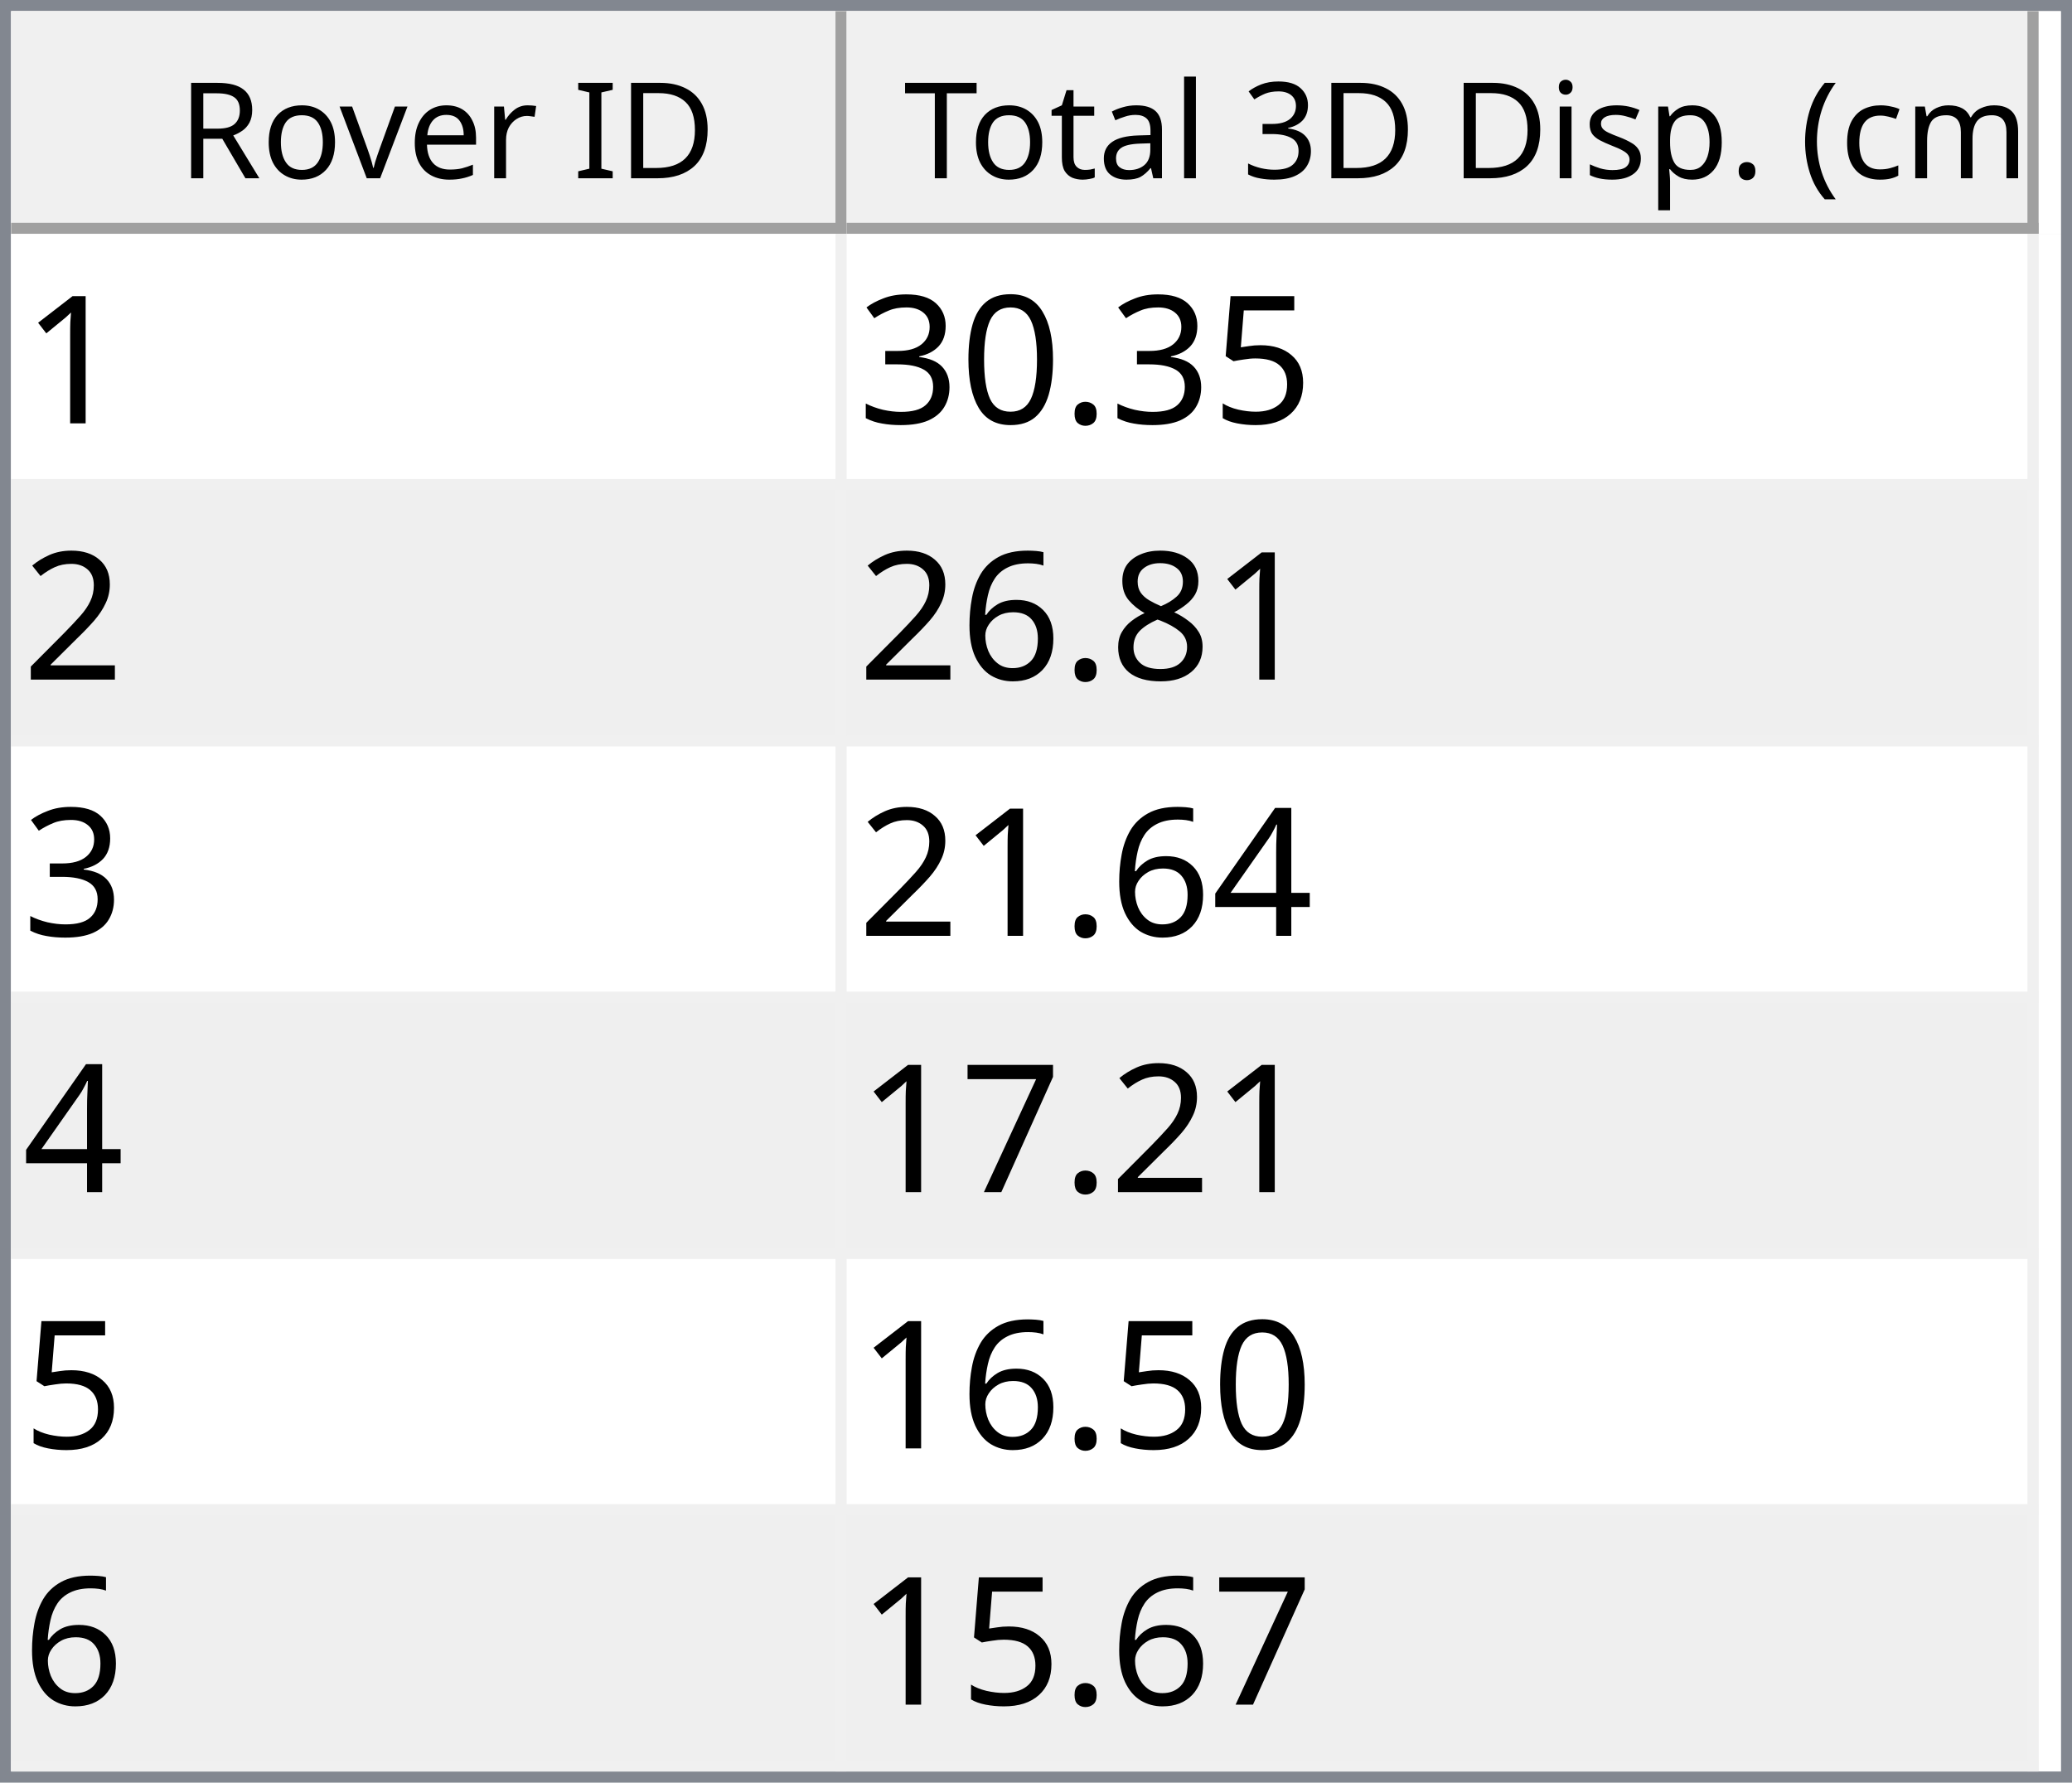
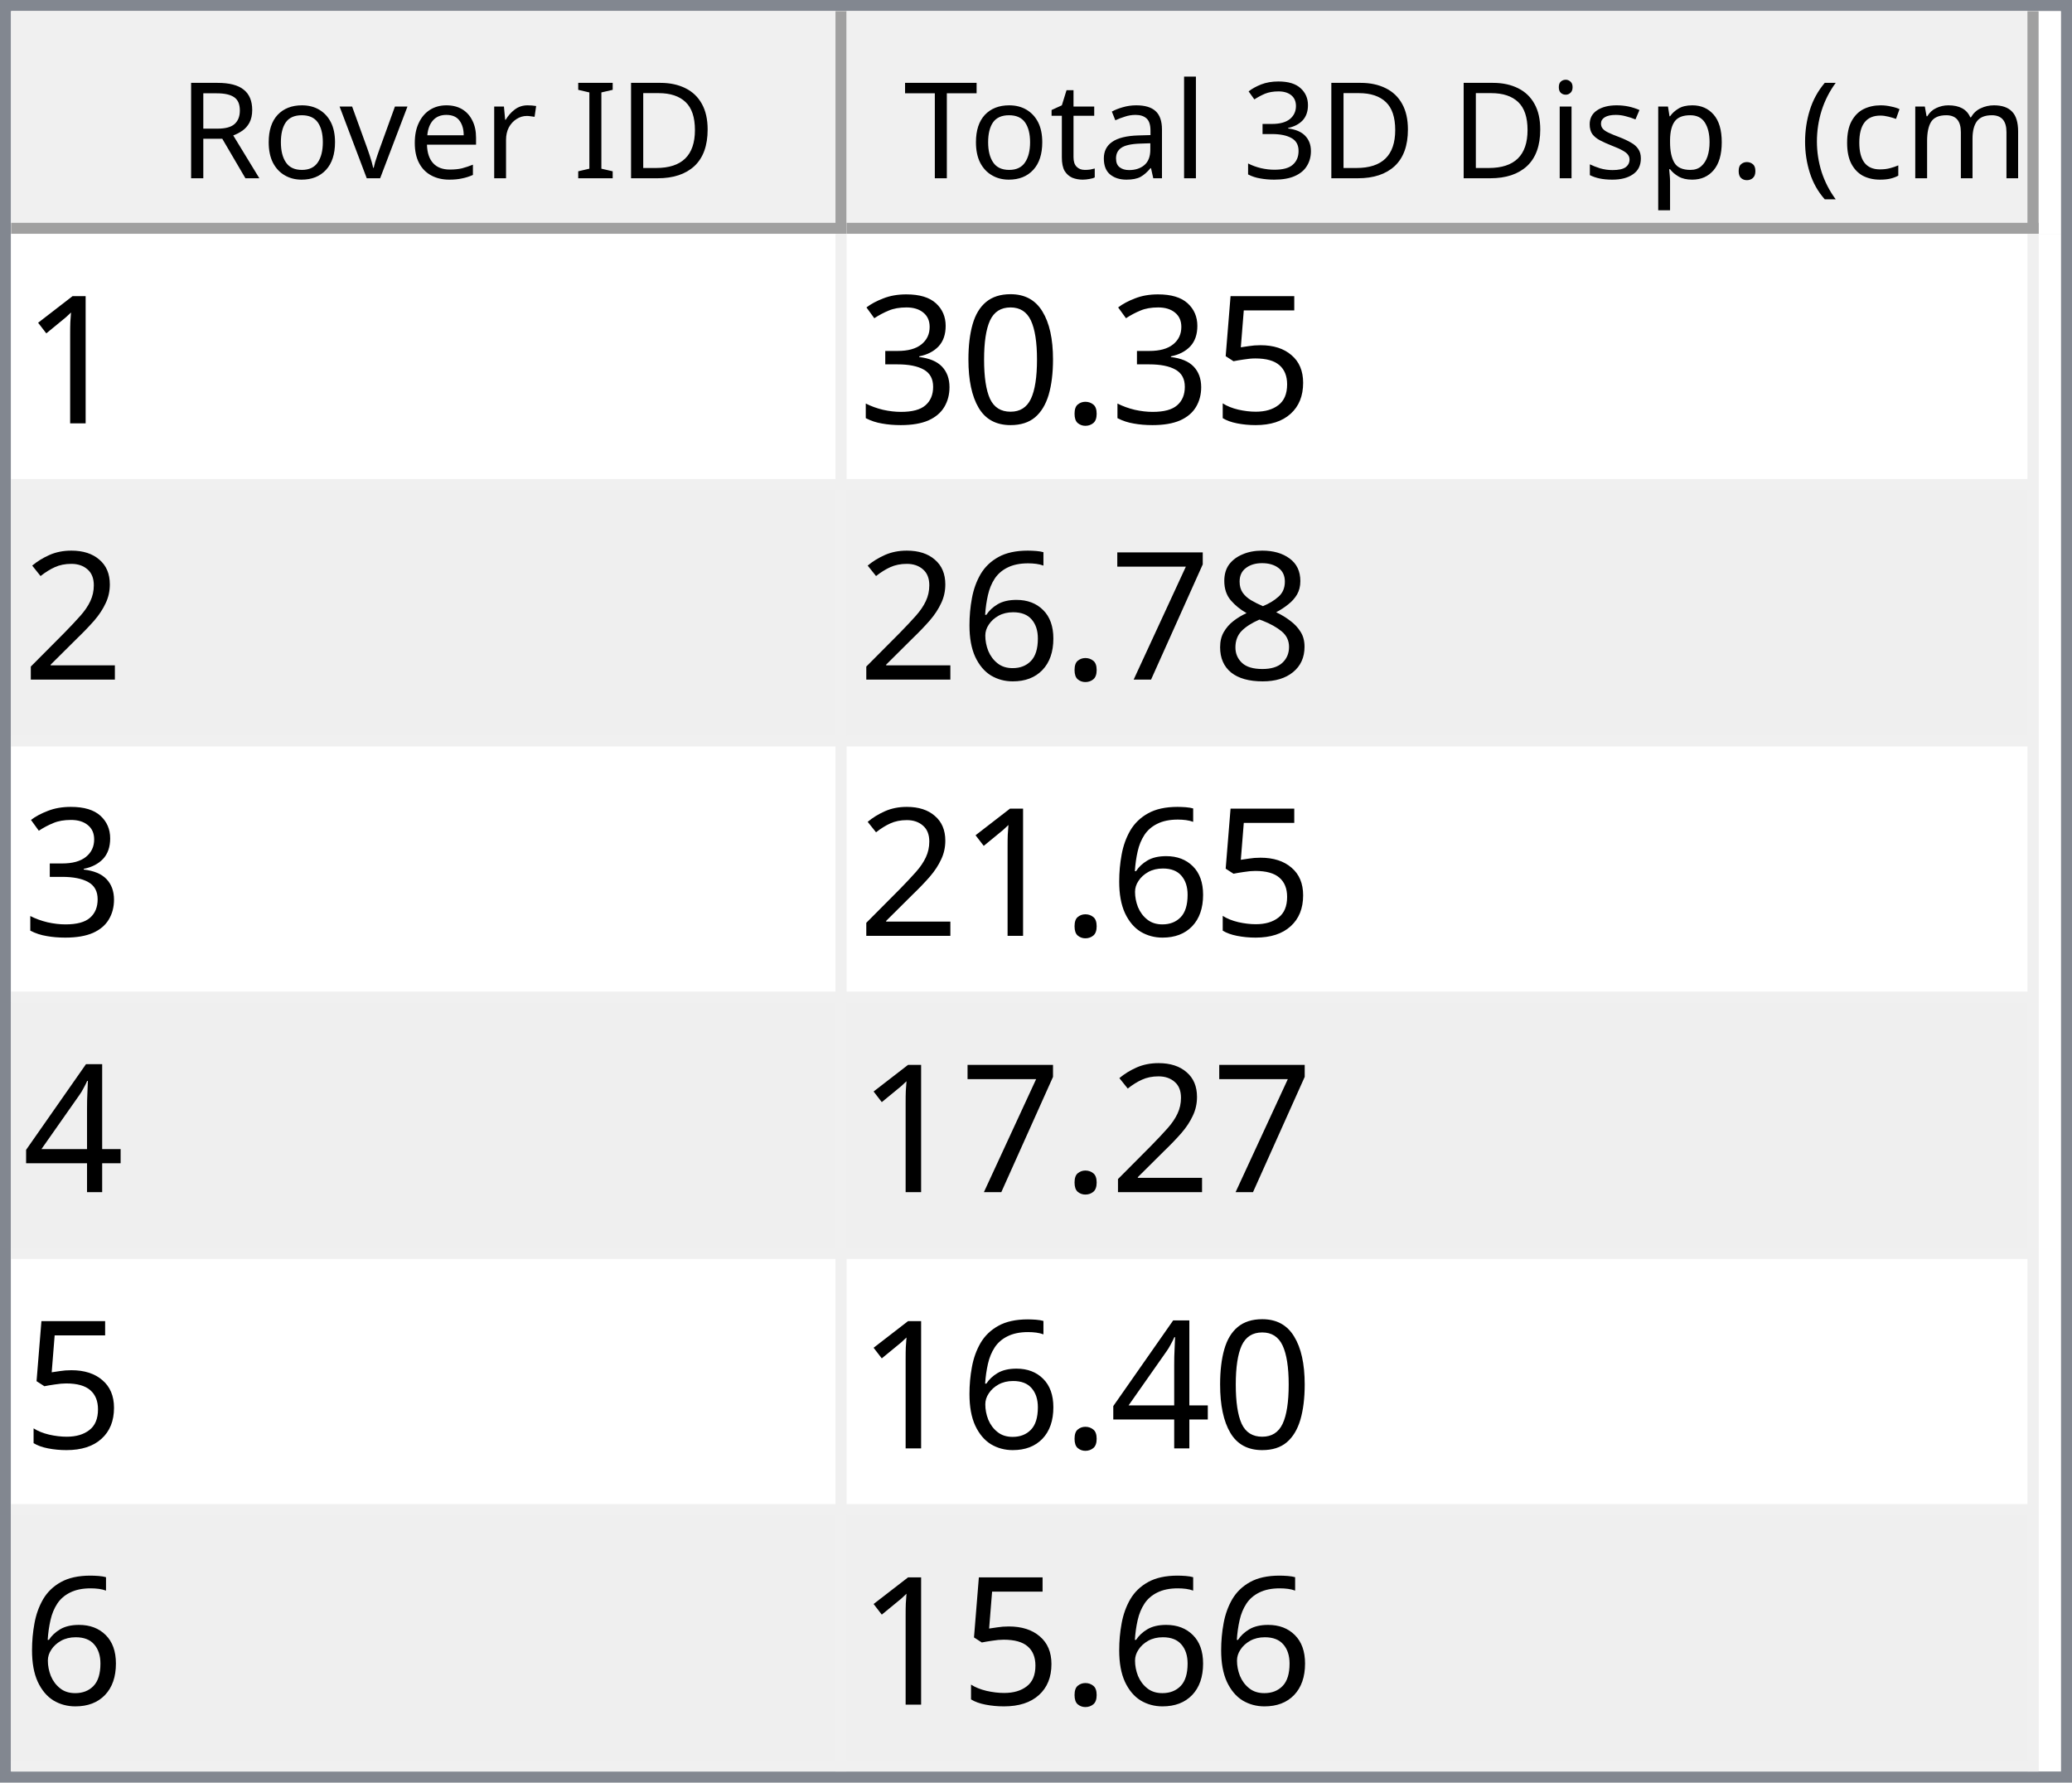
<svg xmlns="http://www.w3.org/2000/svg" style="fill-opacity:1; color-rendering:auto; color-interpolation:auto; text-rendering:auto; stroke:black; stroke-linecap:square; stroke-miterlimit:10; shape-rendering:auto; stroke-opacity:1; fill:black; stroke-dasharray:none; font-weight:normal; stroke-width:1; font-family:'Dialog'; font-style:normal; stroke-linejoin:miter; font-size:12px; stroke-dashoffset:0; image-rendering:auto;" width="186" height="160">
  <defs id="genericDefs" />
  <g>
    <defs id="defs1">
      <clipPath clipPathUnits="userSpaceOnUse" id="clipPath1">
        <path d="M0 0 L186 0 L186 160 L0 160 L0 0 Z" />
      </clipPath>
      <clipPath clipPathUnits="userSpaceOnUse" id="clipPath2">
        <path d="M0 0 L0 160 L186 160 L186 0 Z" />
      </clipPath>
      <clipPath clipPathUnits="userSpaceOnUse" id="clipPath3">
        <path d="M0 0 L0 20 L184 20 L184 0 Z" />
      </clipPath>
      <clipPath clipPathUnits="userSpaceOnUse" id="clipPath4">
        <path d="M0 0 L0 20 L75 20 L75 0 Z" />
      </clipPath>
      <clipPath clipPathUnits="userSpaceOnUse" id="clipPath5">
        <path d="M1 1 L1 19 L74 19 L74 1 Z" />
      </clipPath>
      <clipPath clipPathUnits="userSpaceOnUse" id="clipPath6">
        <path d="M0 0 L0 18 L73 18 L73 0 Z" />
      </clipPath>
      <clipPath clipPathUnits="userSpaceOnUse" id="clipPath7">
        <path d="M-0.5 -0.5 L-0.5 19.5 L74.5 19.5 L74.5 -0.5 Z" />
      </clipPath>
      <clipPath clipPathUnits="userSpaceOnUse" id="clipPath8">
        <path d="M0 0 L0 20 L107 20 L107 0 Z" />
      </clipPath>
      <clipPath clipPathUnits="userSpaceOnUse" id="clipPath9">
        <path d="M1 1 L1 19 L106 19 L106 1 Z" />
      </clipPath>
      <clipPath clipPathUnits="userSpaceOnUse" id="clipPath10">
        <path d="M0 0 L0 18 L105 18 L105 0 Z" />
      </clipPath>
      <clipPath clipPathUnits="userSpaceOnUse" id="clipPath11">
        <path d="M-0.5 -0.5 L-0.5 19.5 L106.5 19.5 L106.5 -0.5 Z" />
      </clipPath>
      <clipPath clipPathUnits="userSpaceOnUse" id="clipPath12">
        <path d="M0 0 L0 138 L184 138 L184 0 Z" />
      </clipPath>
      <clipPath clipPathUnits="userSpaceOnUse" id="clipPath13">
        <path d="M0 0 L0 138 L182 138 L182 0 Z" />
      </clipPath>
      <clipPath clipPathUnits="userSpaceOnUse" id="clipPath14">
        <path d="M-0.5 -0.5 L-0.5 137.5 L181.5 137.5 L181.5 -0.5 Z" />
      </clipPath>
      <clipPath clipPathUnits="userSpaceOnUse" id="clipPath15">
        <path d="M0 0 L0 22 L74 22 L74 0 Z" />
      </clipPath>
      <clipPath clipPathUnits="userSpaceOnUse" id="clipPath16">
        <path d="M0 0 L0 22 L106 22 L106 0 Z" />
      </clipPath>
      <font horiz-adv-x="64.551" id="font1">
        <font-face ascent="107.91" descent="25.098" units-per-em="100" style="font-style:normal; font-family:Segoe UI; font-weight:normal;" />
        <missing-glyph horiz-adv-x="64.551" d="M8.109 0 L8.109 68.266 L56.453 68.266 L56.453 0 L8.109 0 ZM15.328 7.234 L49.219 7.234 L49.219 61.031 L15.328 61.031 L15.328 7.234 Z" />
        <glyph unicode="D" horiz-adv-x="70.117" d="M9.188 0 L9.188 70.016 L28.516 70.016 Q65.531 70.016 65.531 35.891 Q65.531 19.672 55.25 9.836 Q44.969 0 27.734 0 L9.188 0 ZM17.391 62.594 L17.391 7.422 L27.828 7.422 Q41.609 7.422 49.273 14.797 Q56.938 22.172 56.938 35.688 Q56.938 62.594 28.328 62.594 L17.391 62.594 Z" />
        <glyph unicode="I" horiz-adv-x="26.611" d="M17.391 0 L9.188 0 L9.188 70.016 L17.391 70.016 L17.391 0 Z" />
        <glyph unicode=" " horiz-adv-x="27.393" d="" />
        <glyph unicode="r" horiz-adv-x="34.766" d="M34.188 41.891 Q32.078 43.5 28.125 43.5 Q23 43.5 19.555 38.672 Q16.109 33.844 16.109 25.484 L16.109 0 L8.109 0 L8.109 50 L16.109 50 L16.109 39.703 L16.312 39.703 Q18.016 44.969 21.531 47.922 Q25.047 50.875 29.391 50.875 Q32.516 50.875 34.188 50.203 L34.188 41.891 Z" />
        <glyph unicode="e" horiz-adv-x="52.295" d="M48.297 23 L12.984 23 Q13.188 14.656 17.484 10.109 Q21.781 5.562 29.297 5.562 Q37.75 5.562 44.828 11.141 L44.828 3.609 Q38.234 -1.172 27.391 -1.172 Q16.797 -1.172 10.742 5.641 Q4.688 12.453 4.688 24.812 Q4.688 36.469 11.305 43.82 Q17.922 51.172 27.734 51.172 Q37.547 51.172 42.922 44.828 Q48.297 38.484 48.297 27.203 L48.297 23 ZM40.094 29.781 Q40.047 36.719 36.75 40.578 Q33.453 44.438 27.594 44.438 Q21.922 44.438 17.969 40.383 Q14.016 36.328 13.094 29.781 L40.094 29.781 Z" />
        <glyph unicode="v" horiz-adv-x="47.9" d="M47.406 50 L27.484 0 L19.625 0 L0.688 50 L9.469 50 L22.172 13.672 Q23.578 9.672 23.922 6.688 L24.125 6.688 Q24.609 10.453 25.688 13.484 L38.969 50 L47.406 50 Z" />
        <glyph unicode="o" horiz-adv-x="58.594" d="M29 -1.172 Q17.922 -1.172 11.305 5.836 Q4.688 12.844 4.688 24.422 Q4.688 37.016 11.57 44.094 Q18.453 51.172 30.172 51.172 Q41.359 51.172 47.633 44.289 Q53.906 37.406 53.906 25.203 Q53.906 13.234 47.141 6.031 Q40.375 -1.172 29 -1.172 ZM29.594 44.438 Q21.875 44.438 17.383 39.188 Q12.891 33.938 12.891 24.703 Q12.891 15.828 17.43 10.695 Q21.969 5.562 29.594 5.562 Q37.359 5.562 41.531 10.594 Q45.703 15.625 45.703 24.906 Q45.703 34.281 41.531 39.359 Q37.359 44.438 29.594 44.438 Z" />
        <glyph unicode="R" horiz-adv-x="59.814" d="M59.375 0 L49.609 0 L37.891 19.625 Q36.281 22.359 34.766 24.289 Q33.25 26.219 31.664 27.438 Q30.078 28.656 28.25 29.219 Q26.422 29.781 24.125 29.781 L17.391 29.781 L17.391 0 L9.188 0 L9.188 70.016 L30.078 70.016 Q34.672 70.016 38.555 68.867 Q42.438 67.719 45.289 65.375 Q48.141 63.031 49.758 59.547 Q51.375 56.062 51.375 51.375 Q51.375 47.703 50.273 44.656 Q49.172 41.609 47.148 39.211 Q45.125 36.812 42.266 35.133 Q39.406 33.453 35.844 32.516 L35.844 32.328 Q37.594 31.547 38.891 30.547 Q40.188 29.547 41.359 28.18 Q42.531 26.812 43.68 25.078 Q44.828 23.344 46.234 21.047 L59.375 0 ZM17.391 62.594 L17.391 37.203 L28.516 37.203 Q31.594 37.203 34.203 38.133 Q36.812 39.062 38.719 40.797 Q40.625 42.531 41.703 45.047 Q42.781 47.562 42.781 50.688 Q42.781 56.297 39.141 59.445 Q35.5 62.594 28.609 62.594 L17.391 62.594 Z" />
        <glyph unicode=")" horiz-adv-x="30.176" d="M8.297 -15.922 L1.172 -15.922 Q16.406 2.344 16.406 26.812 Q16.406 51.469 1.078 70.016 L8.297 70.016 Q23.531 52.156 23.531 26.703 Q23.531 1.375 8.297 -15.922 Z" />
        <glyph unicode="m" horiz-adv-x="86.133" d="M79.109 0 L71.094 0 L71.094 28.719 Q71.094 37.016 68.531 40.727 Q65.969 44.438 59.906 44.438 Q54.781 44.438 51.195 39.75 Q47.609 35.062 47.609 28.516 L47.609 0 L39.594 0 L39.594 29.688 Q39.594 44.438 28.219 44.438 Q22.953 44.438 19.531 40.016 Q16.109 35.594 16.109 28.516 L16.109 0 L8.109 0 L8.109 50 L16.109 50 L16.109 42.094 L16.312 42.094 Q21.625 51.172 31.844 51.172 Q36.969 51.172 40.773 48.312 Q44.578 45.453 46 40.828 Q51.562 51.172 62.594 51.172 Q79.109 51.172 79.109 30.812 L79.109 0 Z" />
        <glyph unicode="c" horiz-adv-x="46.191" d="M42.188 2.297 Q36.422 -1.172 28.516 -1.172 Q17.828 -1.172 11.258 5.789 Q4.688 12.75 4.688 23.828 Q4.688 36.188 11.766 43.68 Q18.844 51.172 30.672 51.172 Q37.25 51.172 42.281 48.734 L42.281 40.531 Q36.719 44.438 30.375 44.438 Q22.703 44.438 17.797 38.945 Q12.891 33.453 12.891 24.516 Q12.891 15.719 17.508 10.641 Q22.125 5.562 29.891 5.562 Q36.422 5.562 42.188 9.906 L42.188 2.297 Z" />
        <glyph unicode="(" horiz-adv-x="30.176" d="M29.109 -15.922 L21.969 -15.922 Q6.844 1.375 6.844 26.703 Q6.844 52.156 21.969 70.016 L29.203 70.016 Q13.875 51.469 13.875 26.812 Q13.875 2.344 29.109 -15.922 Z" />
        <glyph unicode="." horiz-adv-x="21.68" d="M10.891 -1.078 Q8.641 -1.078 7.055 0.539 Q5.469 2.156 5.469 4.391 Q5.469 6.641 7.055 8.273 Q8.641 9.906 10.891 9.906 Q13.188 9.906 14.797 8.273 Q16.406 6.641 16.406 4.391 Q16.406 2.156 14.797 0.539 Q13.188 -1.078 10.891 -1.078 Z" />
        <glyph unicode="p" horiz-adv-x="58.789" d="M16.312 7.234 L16.109 7.234 L16.109 -23 L8.109 -23 L8.109 50 L16.109 50 L16.109 41.219 L16.312 41.219 Q22.219 51.172 33.594 51.172 Q43.266 51.172 48.688 44.461 Q54.109 37.75 54.109 26.469 Q54.109 13.922 48 6.375 Q41.891 -1.172 31.297 -1.172 Q21.578 -1.172 16.312 7.234 ZM16.109 27.391 L16.109 20.406 Q16.109 14.203 20.141 9.883 Q24.172 5.562 30.375 5.562 Q37.641 5.562 41.773 11.133 Q45.906 16.703 45.906 26.609 Q45.906 34.969 42.047 39.703 Q38.188 44.438 31.594 44.438 Q24.609 44.438 20.359 39.578 Q16.109 34.719 16.109 27.391 Z" />
        <glyph unicode="s" horiz-adv-x="42.432" d="M5.078 1.812 L5.078 10.406 Q11.625 5.562 19.484 5.562 Q30.031 5.562 30.031 12.594 Q30.031 14.594 29.125 15.992 Q28.219 17.391 26.68 18.461 Q25.141 19.531 23.07 20.383 Q21 21.234 18.609 22.172 Q15.281 23.484 12.766 24.828 Q10.25 26.172 8.57 27.859 Q6.891 29.547 6.031 31.695 Q5.172 33.844 5.172 36.719 Q5.172 40.234 6.789 42.945 Q8.406 45.656 11.086 47.484 Q13.766 49.312 17.211 50.242 Q20.656 51.172 24.312 51.172 Q30.812 51.172 35.938 48.922 L35.938 40.828 Q30.422 44.438 23.25 44.438 Q21 44.438 19.195 43.922 Q17.391 43.406 16.094 42.477 Q14.797 41.547 14.086 40.258 Q13.375 38.969 13.375 37.406 Q13.375 35.453 14.086 34.133 Q14.797 32.812 16.164 31.789 Q17.531 30.766 19.484 29.938 Q21.438 29.109 23.922 28.125 Q27.25 26.859 29.883 25.516 Q32.516 24.172 34.375 22.484 Q36.234 20.797 37.234 18.602 Q38.234 16.406 38.234 13.375 Q38.234 9.672 36.602 6.938 Q34.969 4.203 32.234 2.398 Q29.5 0.594 25.93 -0.289 Q22.359 -1.172 18.453 -1.172 Q10.75 -1.172 5.078 1.812 Z" />
        <glyph unicode="i" horiz-adv-x="24.219" d="M12.203 62.703 Q10.062 62.703 8.547 64.164 Q7.031 65.625 7.031 67.875 Q7.031 70.125 8.547 71.609 Q10.062 73.094 12.203 73.094 Q14.406 73.094 15.945 71.609 Q17.484 70.125 17.484 67.875 Q17.484 65.719 15.945 64.211 Q14.406 62.703 12.203 62.703 ZM16.109 0 L8.109 0 L8.109 50 L16.109 50 L16.109 0 Z" />
        <glyph unicode="3" horiz-adv-x="53.906" d="M46.531 19.828 Q46.531 15.094 44.75 11.211 Q42.969 7.328 39.719 4.57 Q36.469 1.812 31.93 0.297 Q27.391 -1.219 21.922 -1.219 Q11.922 -1.219 6 2.594 L6 11.188 Q13.094 5.609 22.219 5.609 Q25.875 5.609 28.828 6.539 Q31.781 7.469 33.906 9.227 Q36.031 10.984 37.18 13.477 Q38.328 15.969 38.328 19.094 Q38.328 32.812 18.797 32.812 L12.984 32.812 L12.984 39.594 L18.5 39.594 Q35.797 39.594 35.797 52.484 Q35.797 64.406 22.609 64.406 Q15.188 64.406 8.688 59.422 L8.688 67.188 Q15.375 71.188 24.609 71.188 Q29 71.188 32.57 69.969 Q36.141 68.75 38.68 66.555 Q41.219 64.359 42.609 61.281 Q44 58.203 44 54.5 Q44 40.672 30.031 36.719 L30.031 36.531 Q33.594 36.141 36.625 34.797 Q39.656 33.453 41.852 31.305 Q44.047 29.156 45.289 26.25 Q46.531 23.344 46.531 19.828 Z" />
        <glyph unicode="l" horiz-adv-x="24.219" d="M16.109 0 L8.109 0 L8.109 74.031 L16.109 74.031 L16.109 0 Z" />
        <glyph unicode="a" horiz-adv-x="50.879" d="M43.891 0 L35.891 0 L35.891 7.812 L35.688 7.812 Q30.469 -1.172 20.312 -1.172 Q12.844 -1.172 8.617 2.781 Q4.391 6.734 4.391 13.281 Q4.391 27.297 20.906 29.594 L35.891 31.688 Q35.891 44.438 25.594 44.438 Q16.547 44.438 9.281 38.281 L9.281 46.484 Q16.656 51.172 26.266 51.172 Q43.891 51.172 43.891 32.516 L43.891 0 ZM35.891 25.297 L23.828 23.641 Q18.266 22.859 15.43 20.875 Q12.594 18.891 12.594 13.875 Q12.594 10.203 15.211 7.883 Q17.828 5.562 22.172 5.562 Q28.125 5.562 32.008 9.742 Q35.891 13.922 35.891 20.312 L35.891 25.297 Z" />
        <glyph unicode="t" horiz-adv-x="33.887" d="M31.297 0.484 Q28.469 -1.078 23.828 -1.078 Q10.688 -1.078 10.688 13.578 L10.688 43.172 L2.094 43.172 L2.094 50 L10.688 50 L10.688 62.203 L18.703 64.797 L18.703 50 L31.297 50 L31.297 43.172 L18.703 43.172 L18.703 14.984 Q18.703 9.969 20.414 7.82 Q22.125 5.672 26.078 5.672 Q29.109 5.672 31.297 7.328 L31.297 0.484 Z" />
        <glyph unicode="T" horiz-adv-x="52.393" d="M50.594 62.594 L30.375 62.594 L30.375 0 L22.172 0 L22.172 62.594 L2 62.594 L2 70.016 L50.594 70.016 L50.594 62.594 Z" />
      </font>
      <font horiz-adv-x="75.0" id="font2">
        <font-face ascent="100.537" descent="21.973" units-per-em="100" style="font-style:normal; font-family:sans-serif; font-weight:normal;" />
        <missing-glyph horiz-adv-x="75.0" d="M12.5 0 L12.5 62.5 L62.5 62.5 L62.5 0 L12.5 0 ZM14.062 1.562 L60.938 1.562 L60.938 60.938 L14.062 60.938 L14.062 1.562 Z" />
        <glyph unicode="1" horiz-adv-x="55.615" d="M37.25 0 L28.469 0 L28.469 56 Q25.297 52.984 20.141 49.953 Q14.984 46.922 10.891 45.406 L10.891 53.906 Q18.266 57.375 23.781 62.305 Q29.297 67.234 31.594 71.875 L37.25 71.875 L37.25 0 Z" />
        <glyph unicode="5" horiz-adv-x="55.615" d="M4.156 18.75 L13.375 19.531 Q14.406 12.797 18.141 9.398 Q21.875 6 27.156 6 Q33.5 6 37.891 10.789 Q42.281 15.578 42.281 23.484 Q42.281 31 38.062 35.352 Q33.844 39.703 27 39.703 Q22.75 39.703 19.336 37.773 Q15.922 35.844 13.969 32.766 L5.719 33.844 L12.641 70.609 L48.25 70.609 L48.25 62.203 L19.672 62.203 L15.828 42.969 Q22.266 47.469 29.344 47.469 Q38.719 47.469 45.164 40.969 Q51.609 34.469 51.609 24.266 Q51.609 14.547 45.953 7.469 Q39.062 -1.219 27.156 -1.219 Q17.391 -1.219 11.211 4.25 Q5.031 9.719 4.156 18.75 Z" />
        <glyph unicode="." horiz-adv-x="27.783" d="M9.078 0 L9.078 10.016 L19.094 10.016 L19.094 0 L9.078 0 Z" />
        <glyph unicode="0" horiz-adv-x="55.615" d="M4.156 35.297 Q4.156 48 6.766 55.742 Q9.375 63.484 14.523 67.68 Q19.672 71.875 27.484 71.875 Q33.25 71.875 37.594 69.555 Q41.938 67.234 44.773 62.867 Q47.609 58.5 49.219 52.227 Q50.828 45.953 50.828 35.297 Q50.828 22.703 48.242 14.969 Q45.656 7.234 40.508 3.008 Q35.359 -1.219 27.484 -1.219 Q17.141 -1.219 11.234 6.203 Q4.156 15.141 4.156 35.297 ZM13.188 35.297 Q13.188 17.672 17.312 11.836 Q21.438 6 27.484 6 Q33.547 6 37.672 11.859 Q41.797 17.719 41.797 35.297 Q41.797 52.984 37.672 58.789 Q33.547 64.594 27.391 64.594 Q21.344 64.594 17.719 59.469 Q13.188 52.938 13.188 35.297 Z" />
        <glyph unicode="3" horiz-adv-x="55.615" d="M4.203 18.891 L12.984 20.062 Q14.5 12.594 18.141 9.297 Q21.781 6 27 6 Q33.203 6 37.477 10.297 Q41.75 14.594 41.75 20.953 Q41.75 27 37.797 30.93 Q33.844 34.859 27.734 34.859 Q25.25 34.859 21.531 33.891 L22.516 41.609 Q23.391 41.5 23.922 41.5 Q29.547 41.5 34.039 44.43 Q38.531 47.359 38.531 53.469 Q38.531 58.297 35.258 61.477 Q31.984 64.656 26.812 64.656 Q21.688 64.656 18.266 61.43 Q14.844 58.203 13.875 51.766 L5.078 53.328 Q6.688 62.156 12.398 67.016 Q18.109 71.875 26.609 71.875 Q32.469 71.875 37.398 69.359 Q42.328 66.844 44.945 62.5 Q47.562 58.156 47.562 53.266 Q47.562 48.641 45.07 44.828 Q42.578 41.016 37.703 38.766 Q44.047 37.312 47.562 32.695 Q51.078 28.078 51.078 21.141 Q51.078 11.766 44.242 5.25 Q37.406 -1.266 26.953 -1.266 Q17.531 -1.266 11.305 4.352 Q5.078 9.969 4.203 18.891 Z" />
        <glyph unicode="2" horiz-adv-x="55.615" d="M50.344 8.453 L50.344 0 L3.031 0 Q2.938 3.172 4.047 6.109 Q5.859 10.938 9.836 15.625 Q13.812 20.312 21.344 26.469 Q33.016 36.031 37.117 41.625 Q41.219 47.219 41.219 52.203 Q41.219 57.422 37.477 61.008 Q33.734 64.594 27.734 64.594 Q21.391 64.594 17.578 60.789 Q13.766 56.984 13.719 50.25 L4.688 51.172 Q5.609 61.281 11.664 66.578 Q17.719 71.875 27.938 71.875 Q38.234 71.875 44.242 66.164 Q50.25 60.453 50.25 52 Q50.25 47.703 48.492 43.555 Q46.734 39.406 42.656 34.812 Q38.578 30.219 29.109 22.219 Q21.188 15.578 18.945 13.211 Q16.703 10.844 15.234 8.453 L50.344 8.453 Z" />
        <glyph unicode="8" horiz-adv-x="55.615" d="M17.672 38.812 Q12.203 40.828 9.57 44.539 Q6.938 48.25 6.938 53.422 Q6.938 61.234 12.555 66.555 Q18.172 71.875 27.484 71.875 Q36.859 71.875 42.578 66.43 Q48.297 60.984 48.297 53.172 Q48.297 48.188 45.68 44.508 Q43.062 40.828 37.75 38.812 Q44.344 36.672 47.781 31.883 Q51.219 27.094 51.219 20.453 Q51.219 11.281 44.727 5.031 Q38.234 -1.219 27.641 -1.219 Q17.047 -1.219 10.547 5.055 Q4.047 11.328 4.047 20.703 Q4.047 27.688 7.594 32.398 Q11.141 37.109 17.672 38.812 ZM15.922 53.719 Q15.922 48.641 19.195 45.414 Q22.469 42.188 27.688 42.188 Q32.766 42.188 36.016 45.383 Q39.266 48.578 39.266 53.219 Q39.266 58.062 35.914 61.359 Q32.562 64.656 27.594 64.656 Q22.562 64.656 19.242 61.43 Q15.922 58.203 15.922 53.719 ZM13.094 20.656 Q13.094 16.891 14.875 13.375 Q16.656 9.859 20.172 7.93 Q23.688 6 27.734 6 Q34.031 6 38.133 10.055 Q42.234 14.109 42.234 20.359 Q42.234 26.703 38.016 30.859 Q33.797 35.016 27.438 35.016 Q21.234 35.016 17.164 30.914 Q13.094 26.812 13.094 20.656 Z" />
+         <glyph unicode="7" horiz-adv-x="55.615" d="M4.734 62.203 L4.734 70.656 L51.078 70.656 L51.078 63.812 Q44.234 56.547 37.523 44.484 Q30.812 32.422 27.156 19.672 Q24.516 10.688 23.781 0 L14.75 0 Q14.891 8.453 18.062 20.414 Q21.234 32.375 27.172 43.484 Q33.109 54.594 39.797 62.203 L4.734 62.203 Z" />
        <glyph unicode="6" horiz-adv-x="55.615" d="M49.75 54.047 L41.016 53.375 Q39.844 58.547 37.703 60.891 Q34.125 64.656 28.906 64.656 Q24.703 64.656 21.531 62.312 Q17.391 59.281 14.992 53.469 Q12.594 47.656 12.5 36.922 Q15.672 41.75 20.266 44.094 Q24.859 46.438 29.891 46.438 Q38.672 46.438 44.852 39.969 Q51.031 33.5 51.031 23.25 Q51.031 16.5 48.125 10.719 Q45.219 4.938 40.141 1.859 Q35.062 -1.219 28.609 -1.219 Q17.625 -1.219 10.695 6.859 Q3.766 14.938 3.766 33.5 Q3.766 54.25 11.422 63.672 Q18.109 71.875 29.438 71.875 Q37.891 71.875 43.289 67.141 Q48.688 62.406 49.75 54.047 ZM13.875 23.188 Q13.875 18.656 15.797 14.508 Q17.719 10.359 21.188 8.18 Q24.656 6 28.469 6 Q34.031 6 38.039 10.492 Q42.047 14.984 42.047 22.703 Q42.047 30.125 38.086 34.398 Q34.125 38.672 28.125 38.672 Q22.172 38.672 18.023 34.398 Q13.875 30.125 13.875 23.188 Z" />
        <glyph unicode="4" horiz-adv-x="55.615" d="M32.328 0 L32.328 17.141 L1.266 17.141 L1.266 25.203 L33.938 71.578 L41.109 71.578 L41.109 25.203 L50.781 25.203 L50.781 17.141 L41.109 17.141 L41.109 0 L32.328 0 ZM32.328 25.203 L32.328 57.469 L9.906 25.203 L32.328 25.203 Z" />
-         <glyph unicode="7" horiz-adv-x="55.615" d="M4.734 62.203 L4.734 70.656 L51.078 70.656 L51.078 63.812 Q44.234 56.547 37.523 44.484 Q30.812 32.422 27.156 19.672 Q24.516 10.688 23.781 0 L14.75 0 Q14.891 8.453 18.062 20.414 Q21.234 32.375 27.172 43.484 Q33.109 54.594 39.797 62.203 L4.734 62.203 Z" />
      </font>
    </defs>
    <g style="fill:white; stroke:white;">
      <rect x="0" y="0" width="186" style="clip-path:url(#clipPath1); stroke:none;" height="160" />
    </g>
    <g style="fill:white; text-rendering:optimizeSpeed; color-rendering:optimizeSpeed; image-rendering:optimizeSpeed; shape-rendering:crispEdges; stroke:white; color-interpolation:sRGB;">
      <rect x="0" width="186" height="160" y="0" style="stroke:none;" />
      <path style="stroke:none;" d="M0 160 L186 160 L186 0 L0 0 Z" />
    </g>
    <g style="fill:rgb(240,240,240); font-family:'Segoe UI'; stroke:rgb(240,240,240);">
      <rect x="0" y="0" width="186" style="clip-path:url(#clipPath2); stroke:none;" height="160" />
    </g>
    <g style="fill:rgb(130,135,144); font-family:'Segoe UI'; stroke:rgb(130,135,144);">
      <path d="M0 0 L186 0 L186 160 L0 160 L0 0 ZM1 1 L185 1 L185 159 L1 159 L1 1 Z" style="fill-rule:evenodd; clip-path:url(#clipPath2); stroke:none;" />
    </g>
    <g style="fill:white; font-family:'Segoe UI'; stroke:white;" transform="translate(1,1)">
      <rect x="0" y="0" width="184" style="clip-path:url(#clipPath3); stroke:none;" height="20" />
    </g>
    <g style="fill:rgb(240,240,240); font-family:'Segoe UI'; stroke:rgb(240,240,240);" transform="translate(1,1)">
      <rect x="0" y="0" width="75" style="clip-path:url(#clipPath4); stroke:none;" height="20" />
    </g>
    <g style="font-family:'Segoe UI';" transform="translate(2,2)">
      <text x="14" xml:space="preserve" y="14" style="clip-path:url(#clipPath6); stroke:none;">Rover ID</text>
    </g>
    <g style="fill:rgb(160,160,160); font-family:'Segoe UI'; stroke:rgb(160,160,160); stroke-linejoin:bevel;" transform="translate(1.5,1.5)">
      <line x1="74" x2="74" y1="0" style="fill:none; clip-path:url(#clipPath7);" y2="19" />
    </g>
    <g style="fill:rgb(160,160,160); font-family:'Segoe UI'; stroke:rgb(160,160,160); stroke-linejoin:bevel;" transform="matrix(1,0,0,1,1,1) translate(0.5,0.5)">
      <line x1="0" x2="74" y1="19" style="fill:none; clip-path:url(#clipPath7);" y2="19" />
    </g>
    <g style="fill:rgb(240,240,240); font-family:'Segoe UI'; stroke:rgb(240,240,240);" transform="translate(76,1)">
      <rect x="0" y="0" width="107" style="clip-path:url(#clipPath8); stroke:none;" height="20" />
    </g>
    <g style="font-family:'Segoe UI';" transform="translate(77,2)">
      <text x="1" xml:space="preserve" y="14" style="clip-path:url(#clipPath10); stroke:none;"> Total 3D Disp. (cm)</text>
    </g>
    <g style="fill:rgb(160,160,160); font-family:'Segoe UI'; stroke:rgb(160,160,160); stroke-linejoin:bevel;" transform="translate(76.5,1.5)">
      <line x1="106" x2="106" y1="0" style="fill:none; clip-path:url(#clipPath11);" y2="19" />
    </g>
    <g style="fill:rgb(160,160,160); font-family:'Segoe UI'; stroke:rgb(160,160,160); stroke-linejoin:bevel;" transform="matrix(1,0,0,1,76,1) translate(0.5,0.5)">
      <line x1="0" x2="106" y1="19" style="fill:none; clip-path:url(#clipPath11);" y2="19" />
    </g>
    <g style="fill:white; font-family:'Segoe UI'; stroke:white;" transform="translate(1,21)">
      <rect x="0" y="0" width="184" style="clip-path:url(#clipPath12); stroke:none;" height="138" />
    </g>
    <g style="fill:rgb(240,240,240); font-size:16px; font-family:sans-serif; stroke:rgb(240,240,240);" transform="translate(1,21)">
      <rect x="0" y="0" width="182" style="clip-path:url(#clipPath13); stroke:none;" height="138" />
      <line transform="translate(0.5,0.5)" x1="0" x2="181" y1="22" style="clip-path:url(#clipPath14); fill:none; stroke-linejoin:bevel;" y2="22" />
    </g>
    <g transform="matrix(1,0,0,1,1,21) translate(0.5,0.5)" style="fill:rgb(240,240,240); font-size:16px; font-family:sans-serif; stroke:rgb(240,240,240); stroke-linejoin:bevel;">
      <line x1="0" x2="181" y1="45" style="fill:none; clip-path:url(#clipPath14);" y2="45" />
    </g>
    <g transform="matrix(1,0,0,1,1,21) translate(0.5,0.5)" style="fill:rgb(240,240,240); font-size:16px; font-family:sans-serif; stroke:rgb(240,240,240); stroke-linejoin:bevel;">
      <line x1="0" x2="181" y1="68" style="fill:none; clip-path:url(#clipPath14);" y2="68" />
    </g>
    <g transform="matrix(1,0,0,1,1,21) translate(0.5,0.5)" style="fill:rgb(240,240,240); font-size:16px; font-family:sans-serif; stroke:rgb(240,240,240); stroke-linejoin:bevel;">
      <line x1="0" x2="181" y1="91" style="fill:none; clip-path:url(#clipPath14);" y2="91" />
    </g>
    <g transform="matrix(1,0,0,1,1,21) translate(0.5,0.5)" style="fill:rgb(240,240,240); font-size:16px; font-family:sans-serif; stroke:rgb(240,240,240); stroke-linejoin:bevel;">
      <line x1="0" x2="181" y1="114" style="fill:none; clip-path:url(#clipPath14);" y2="114" />
    </g>
    <g transform="matrix(1,0,0,1,1,21) translate(0.5,0.5)" style="fill:rgb(240,240,240); font-size:16px; font-family:sans-serif; stroke:rgb(240,240,240); stroke-linejoin:bevel;">
      <line x1="0" x2="181" y1="137" style="fill:none; clip-path:url(#clipPath14);" y2="137" />
    </g>
    <g transform="matrix(1,0,0,1,1,21) translate(0.5,0.5)" style="fill:rgb(240,240,240); font-size:16px; font-family:sans-serif; stroke:rgb(240,240,240); stroke-linejoin:bevel;">
      <line x1="74" x2="74" y1="0" style="fill:none; clip-path:url(#clipPath14);" y2="137" />
    </g>
    <g transform="matrix(1,0,0,1,1,21) translate(0.5,0.5)" style="fill:rgb(240,240,240); font-size:16px; font-family:sans-serif; stroke:rgb(240,240,240); stroke-linejoin:bevel;">
      <line x1="181" x2="181" y1="0" style="fill:none; clip-path:url(#clipPath14);" y2="137" />
    </g>
    <g style="fill:white; font-size:16px; font-family:sans-serif; stroke:white;" transform="matrix(1,0,0,1,1,21)">
      <rect x="0" y="0" width="74" style="clip-path:url(#clipPath15); stroke:none;" height="22" />
      <text x="1" y="17" style="fill:black; clip-path:url(#clipPath15); stroke:none;" xml:space="preserve">1</text>
    </g>
    <g style="fill:white; font-size:16px; font-family:sans-serif; stroke:white;" transform="matrix(1,0,0,1,1,21) translate(75,0)">
      <rect x="0" y="0" width="106" style="clip-path:url(#clipPath16); stroke:none;" height="22" />
      <text x="1" y="17" style="fill:black; clip-path:url(#clipPath16); stroke:none;" xml:space="preserve">30.35</text>
    </g>
    <g style="fill:rgb(239,239,239); font-size:16px; font-family:sans-serif; stroke:rgb(239,239,239);" transform="matrix(1,0,0,1,1,21) translate(0,23)">
      <rect x="0" y="0" width="74" style="clip-path:url(#clipPath15); stroke:none;" height="22" />
      <text x="1" y="17" style="fill:black; clip-path:url(#clipPath15); stroke:none;" xml:space="preserve">2</text>
    </g>
    <g style="fill:rgb(239,239,239); font-size:16px; font-family:sans-serif; stroke:rgb(239,239,239);" transform="matrix(1,0,0,1,1,21) translate(75,23)">
      <rect x="0" y="0" width="106" style="clip-path:url(#clipPath16); stroke:none;" height="22" />
-       <text x="1" y="17" style="fill:black; clip-path:url(#clipPath16); stroke:none;" xml:space="preserve">26.81</text>
+       <text x="1" y="17" style="fill:black; clip-path:url(#clipPath16); stroke:none;" xml:space="preserve">26.78</text>
    </g>
    <g style="fill:white; font-size:16px; font-family:sans-serif; stroke:white;" transform="matrix(1,0,0,1,1,21) translate(0,46)">
      <rect x="0" y="0" width="74" style="clip-path:url(#clipPath15); stroke:none;" height="22" />
      <text x="1" y="17" style="fill:black; clip-path:url(#clipPath15); stroke:none;" xml:space="preserve">3</text>
    </g>
    <g style="fill:white; font-size:16px; font-family:sans-serif; stroke:white;" transform="matrix(1,0,0,1,1,21) translate(75,46)">
      <rect x="0" y="0" width="106" style="clip-path:url(#clipPath16); stroke:none;" height="22" />
-       <text x="1" y="17" style="fill:black; clip-path:url(#clipPath16); stroke:none;" xml:space="preserve">21.64</text>
+       <text x="1" y="17" style="fill:black; clip-path:url(#clipPath16); stroke:none;" xml:space="preserve">21.65</text>
    </g>
    <g style="fill:rgb(239,239,239); font-size:16px; font-family:sans-serif; stroke:rgb(239,239,239);" transform="matrix(1,0,0,1,1,21) translate(0,69)">
      <rect x="0" y="0" width="74" style="clip-path:url(#clipPath15); stroke:none;" height="22" />
      <text x="1" y="17" style="fill:black; clip-path:url(#clipPath15); stroke:none;" xml:space="preserve">4</text>
    </g>
    <g style="fill:rgb(239,239,239); font-size:16px; font-family:sans-serif; stroke:rgb(239,239,239);" transform="matrix(1,0,0,1,1,21) translate(75,69)">
      <rect x="0" y="0" width="106" style="clip-path:url(#clipPath16); stroke:none;" height="22" />
-       <text x="1" y="17" style="fill:black; clip-path:url(#clipPath16); stroke:none;" xml:space="preserve">17.21</text>
+       <text x="1" y="17" style="fill:black; clip-path:url(#clipPath16); stroke:none;" xml:space="preserve">17.27</text>
    </g>
    <g style="fill:white; font-size:16px; font-family:sans-serif; stroke:white;" transform="matrix(1,0,0,1,1,21) translate(0,92)">
      <rect x="0" y="0" width="74" style="clip-path:url(#clipPath15); stroke:none;" height="22" />
      <text x="1" y="17" style="fill:black; clip-path:url(#clipPath15); stroke:none;" xml:space="preserve">5</text>
    </g>
    <g style="fill:white; font-size:16px; font-family:sans-serif; stroke:white;" transform="matrix(1,0,0,1,1,21) translate(75,92)">
      <rect x="0" y="0" width="106" style="clip-path:url(#clipPath16); stroke:none;" height="22" />
-       <text x="1" y="17" style="fill:black; clip-path:url(#clipPath16); stroke:none;" xml:space="preserve">16.50</text>
+       <text x="1" y="17" style="fill:black; clip-path:url(#clipPath16); stroke:none;" xml:space="preserve">16.40</text>
    </g>
    <g style="fill:rgb(239,239,239); font-size:16px; font-family:sans-serif; stroke:rgb(239,239,239);" transform="matrix(1,0,0,1,1,21) translate(0,115)">
      <rect x="0" y="0" width="74" style="clip-path:url(#clipPath15); stroke:none;" height="22" />
      <text x="1" y="17" style="fill:black; clip-path:url(#clipPath15); stroke:none;" xml:space="preserve">6</text>
    </g>
    <g style="fill:rgb(239,239,239); font-size:16px; font-family:sans-serif; stroke:rgb(239,239,239);" transform="matrix(1,0,0,1,1,21) translate(75,115)">
      <rect x="0" y="0" width="106" style="clip-path:url(#clipPath16); stroke:none;" height="22" />
-       <text x="1" y="17" style="fill:black; clip-path:url(#clipPath16); stroke:none;" xml:space="preserve">15.67</text>
+       <text x="1" y="17" style="fill:black; clip-path:url(#clipPath16); stroke:none;" xml:space="preserve">15.66</text>
    </g>
  </g>
</svg>
